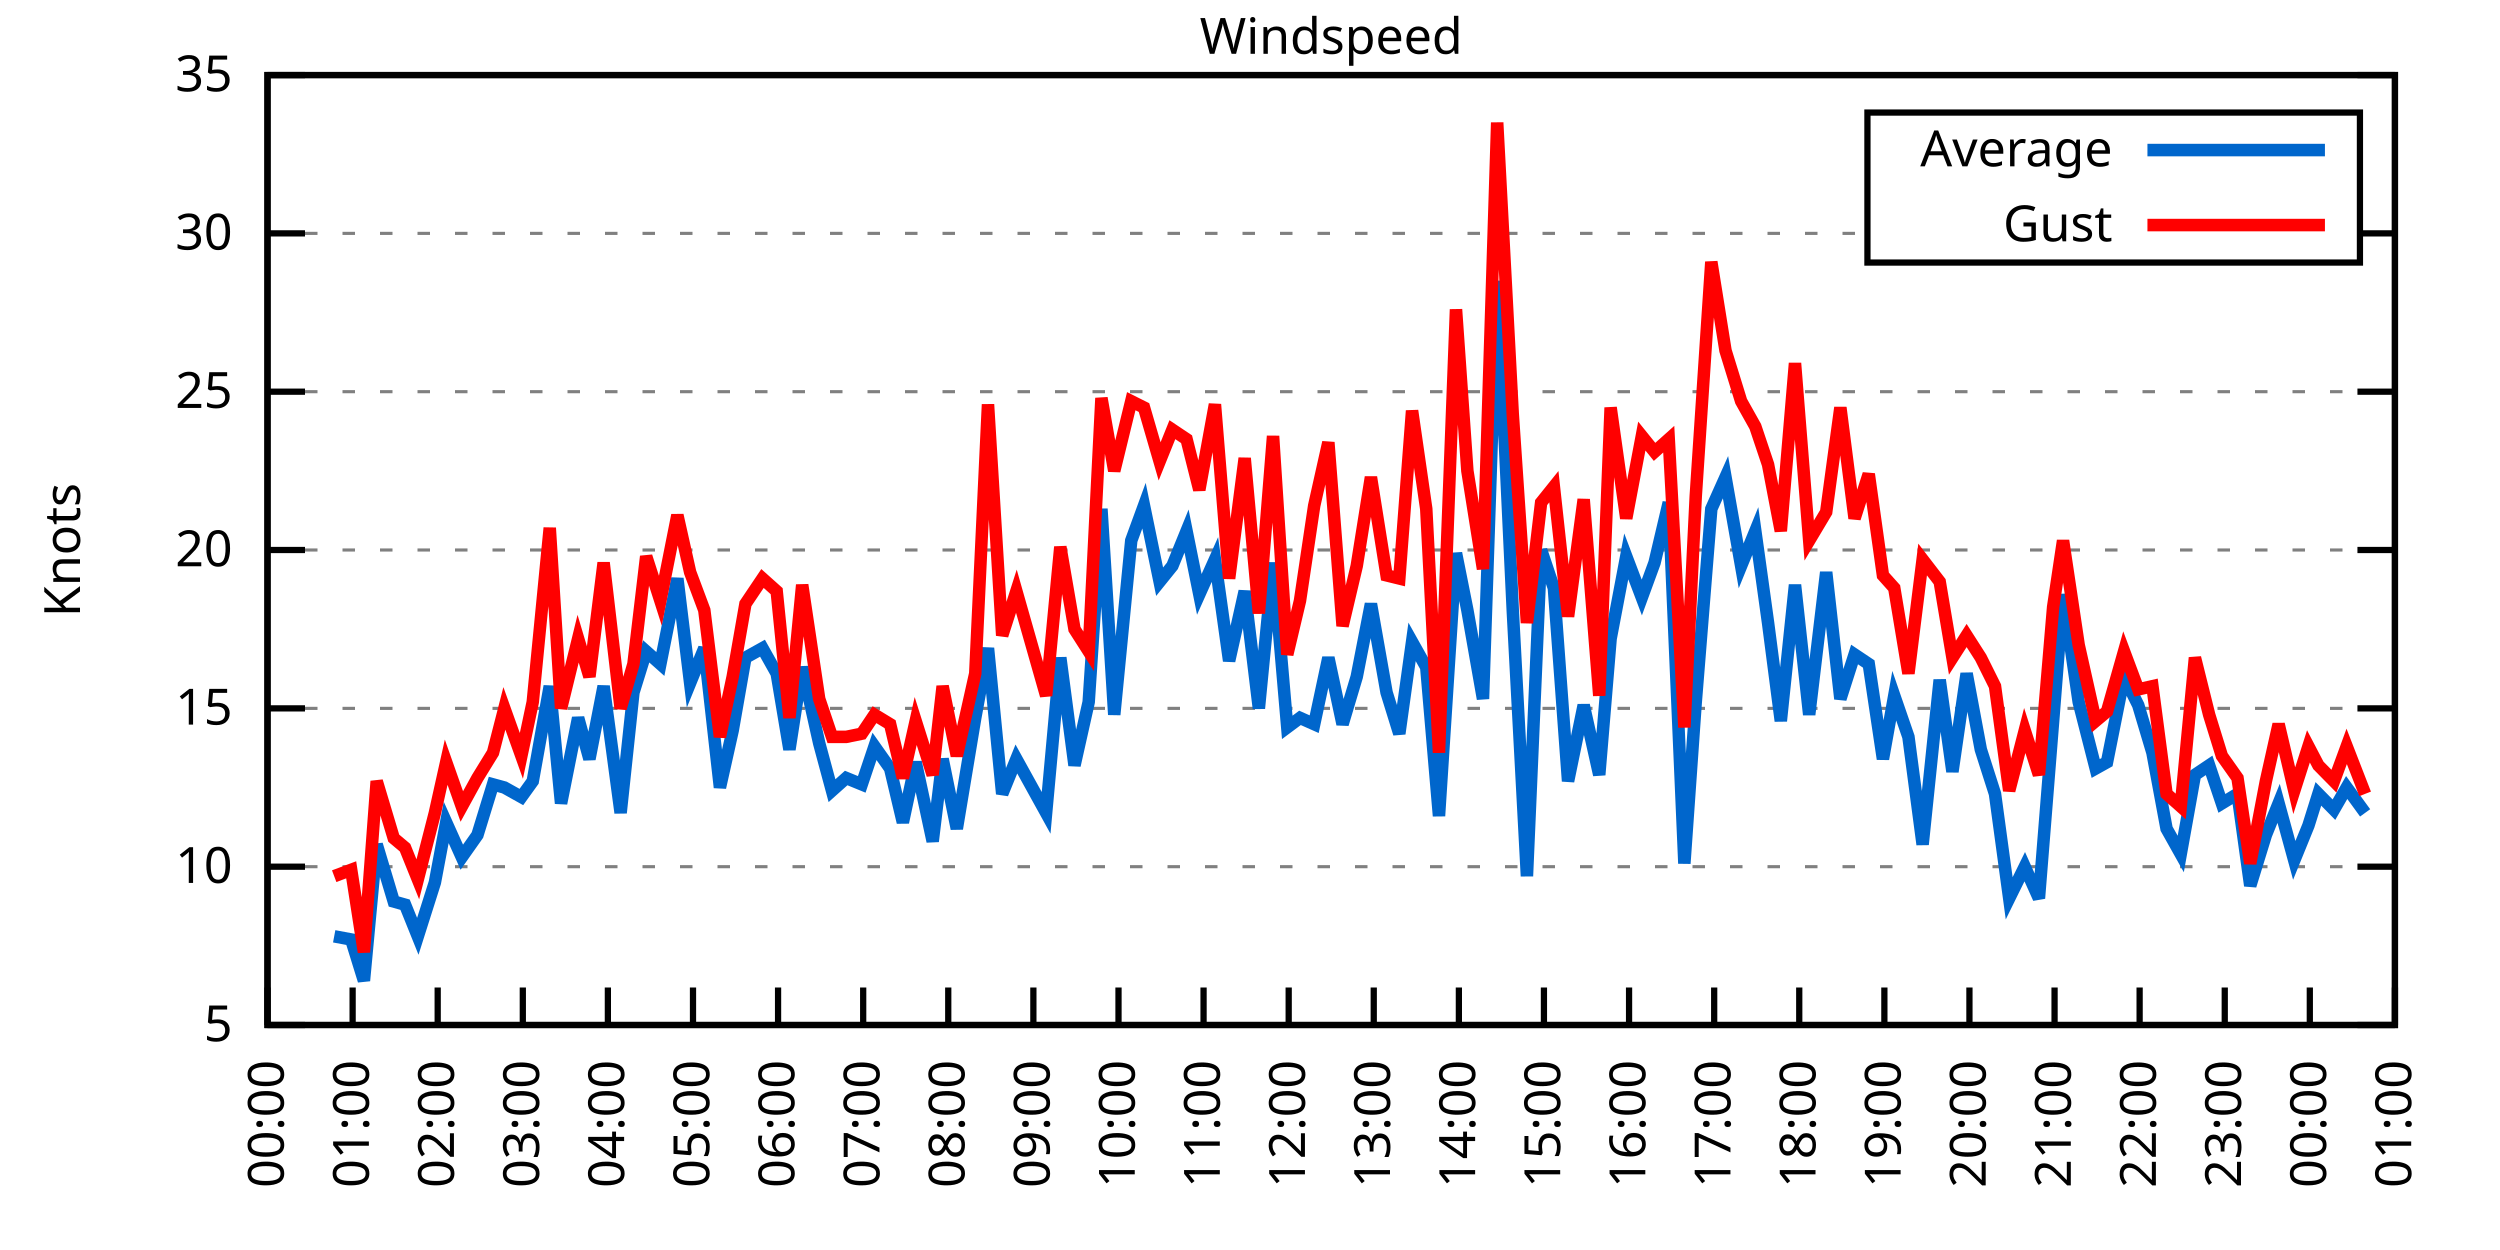
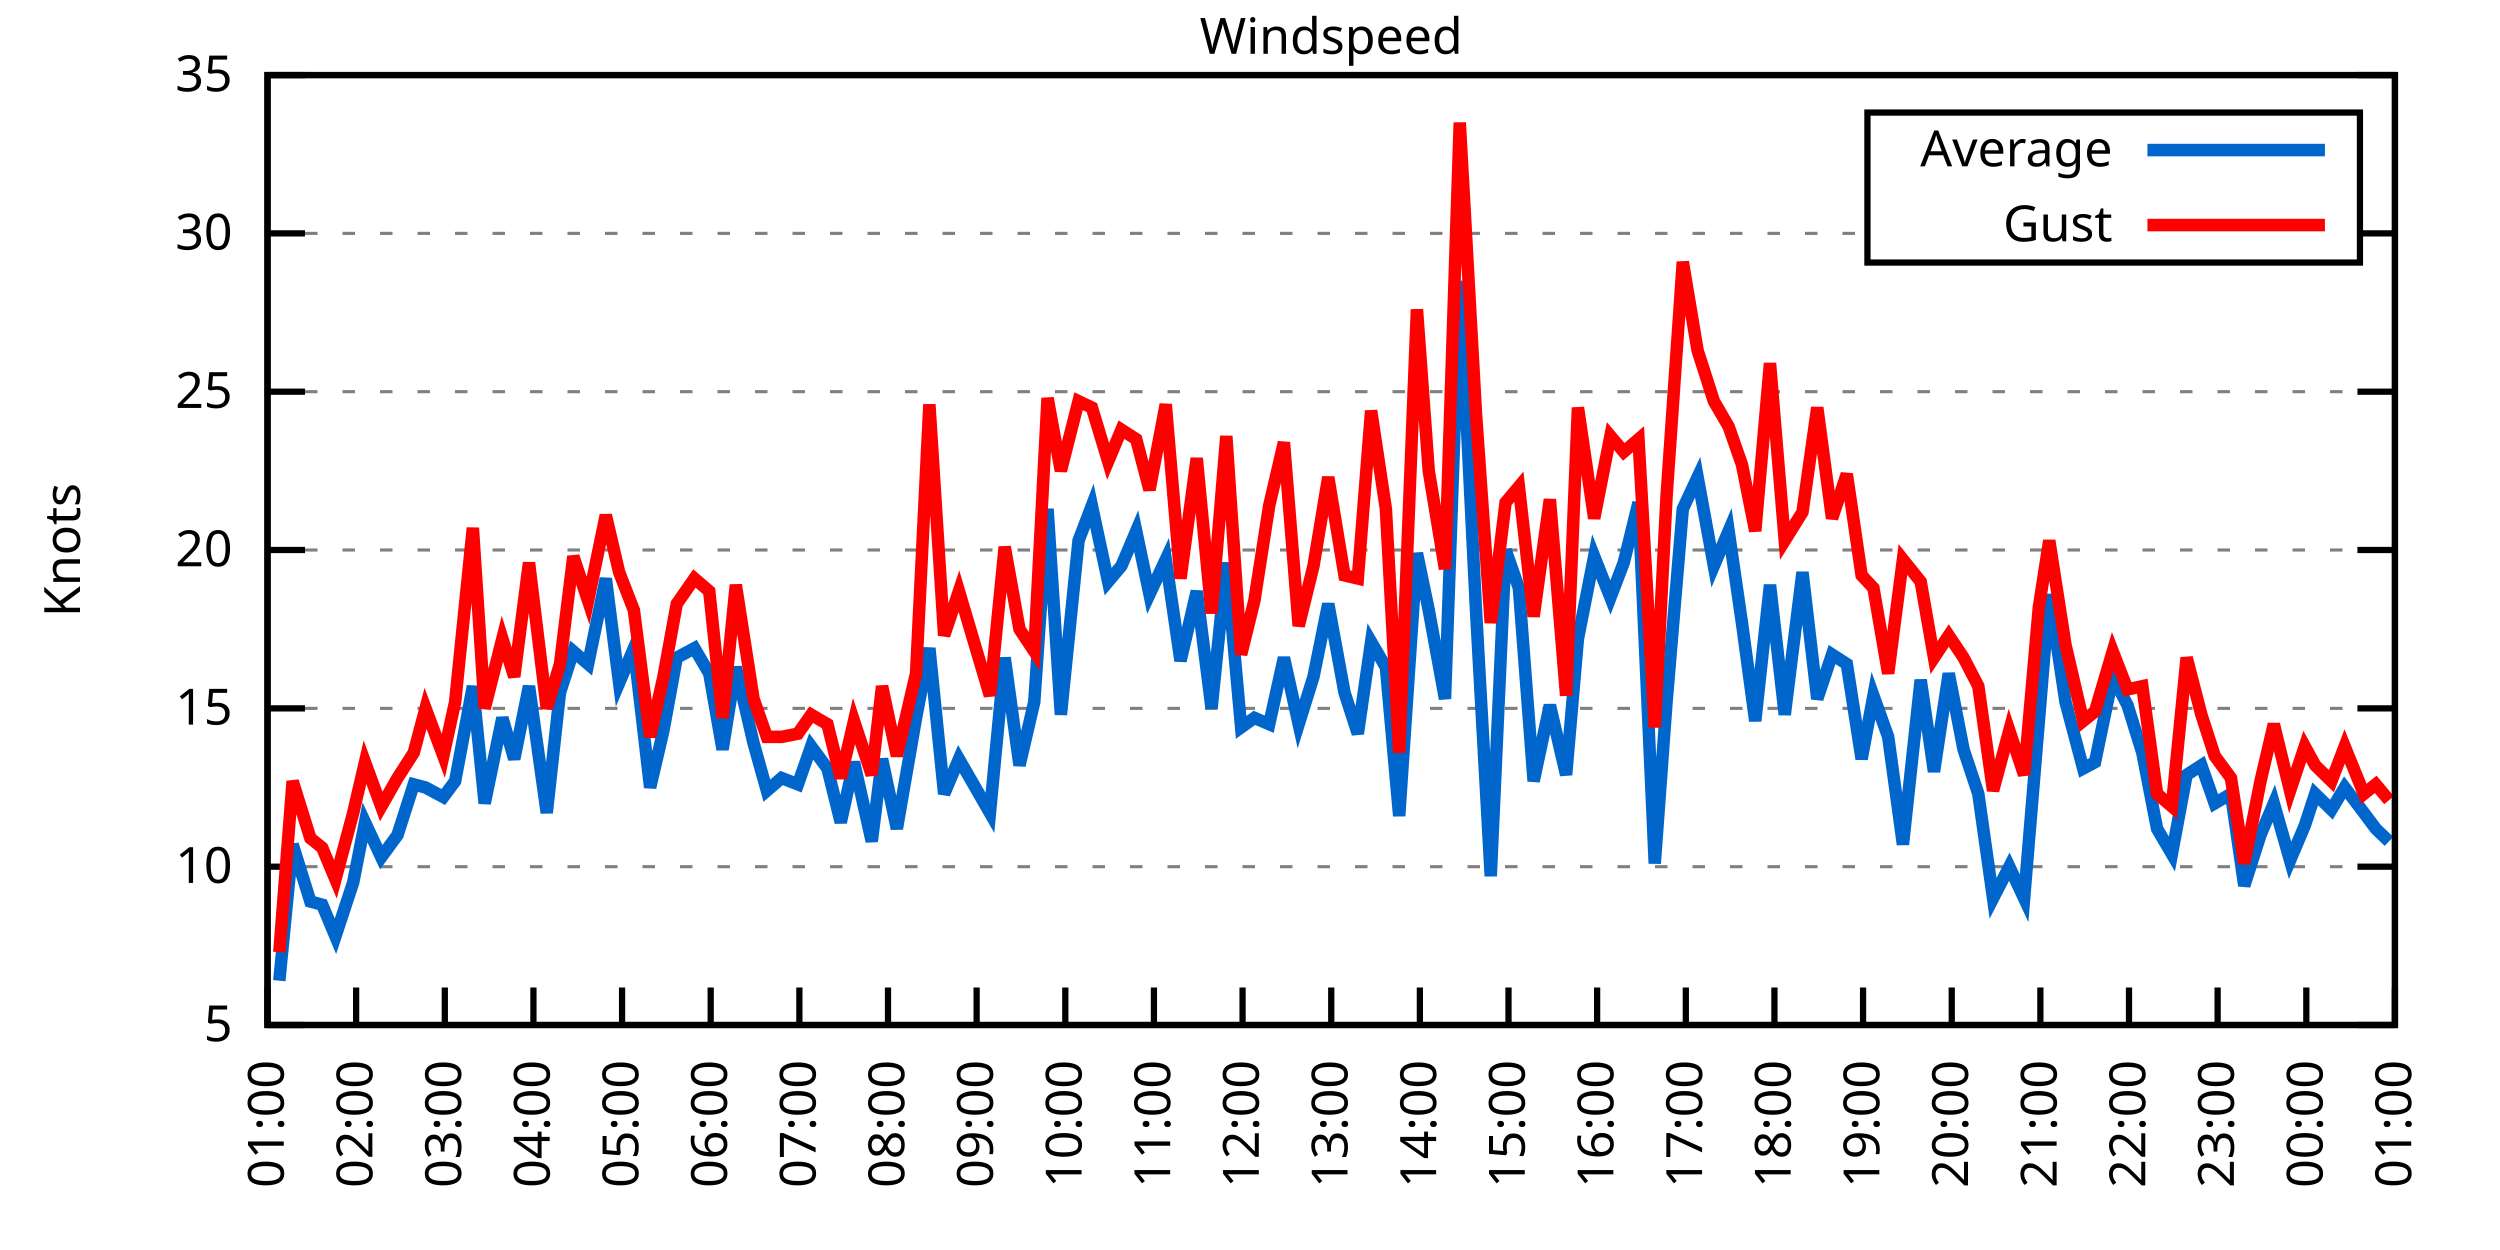
<svg xmlns="http://www.w3.org/2000/svg" xmlns:xlink="http://www.w3.org/1999/xlink" width="400" height="200" viewBox="0 0 400 200">
  <g id="gnuplot_canvas">
    <rect x="0" y="0" width="400" height="200" fill="none" />
    <defs>
      <circle id="gpDot" r="0.5" stroke-width="0.5" stroke="currentColor" />
      <path id="gpPt0" stroke-width="0.333" stroke="currentColor" d="M-1,0 h2 M0,-1 v2" />
      <path id="gpPt1" stroke-width="0.333" stroke="currentColor" d="M-1,-1 L1,1 M1,-1 L-1,1" />
      <path id="gpPt2" stroke-width="0.333" stroke="currentColor" d="M-1,0 L1,0 M0,-1 L0,1 M-1,-1 L1,1 M-1,1 L1,-1" />
      <rect id="gpPt3" stroke-width="0.333" stroke="currentColor" x="-1" y="-1" width="2" height="2" />
      <rect id="gpPt4" stroke-width="0.333" stroke="currentColor" fill="currentColor" x="-1" y="-1" width="2" height="2" />
      <circle id="gpPt5" stroke-width="0.333" stroke="currentColor" cx="0" cy="0" r="1" />
      <use xlink:href="#gpPt5" id="gpPt6" fill="currentColor" stroke="none" />
      <path id="gpPt7" stroke-width="0.333" stroke="currentColor" d="M0,-1.33 L-1.33,0.67 L1.33,0.67 z" />
      <use xlink:href="#gpPt7" id="gpPt8" fill="currentColor" stroke="none" />
      <use xlink:href="#gpPt7" id="gpPt9" stroke="currentColor" transform="rotate(180)" />
      <use xlink:href="#gpPt9" id="gpPt10" fill="currentColor" stroke="none" />
      <use xlink:href="#gpPt3" id="gpPt11" stroke="currentColor" transform="rotate(45)" />
      <use xlink:href="#gpPt11" id="gpPt12" fill="currentColor" stroke="none" />
      <path id="gpPt13" stroke-width="0.333" stroke="currentColor" d="M0,1.330 L1.265,0.411 L0.782,-1.067 L-0.782,-1.076 L-1.265,0.411 z" />
      <use xlink:href="#gpPt13" id="gpPt14" fill="currentColor" stroke="none" />
      <filter id="textbox" filterUnits="objectBoundingBox" x="0" y="0" height="1" width="1">
        <feFlood flood-color="white" flood-opacity="1" result="bgnd" />
        <feComposite in="SourceGraphic" in2="bgnd" operator="atop" />
      </filter>
      <filter id="greybox" filterUnits="objectBoundingBox" x="0" y="0" height="1" width="1">
        <feFlood flood-color="lightgrey" flood-opacity="1" result="grey" />
        <feComposite in="SourceGraphic" in2="grey" operator="atop" />
      </filter>
    </defs>
    <g fill="none" color="white" stroke="currentColor" stroke-width="1.00" stroke-linecap="butt" stroke-linejoin="miter">
</g>
    <g fill="none" color="black" stroke="currentColor" stroke-width="1.00" stroke-linecap="butt" stroke-linejoin="miter">
      <g stroke="none" shape-rendering="crispEdges">
        <polygon fill="rgb(255, 255, 255)" points="42.80,164.00 383.18,164.00 383.18,12.02 42.80,12.02 " />
      </g>
    </g>
    <g fill="none" color="black" stroke="currentColor" stroke-width="1.00" stroke-linecap="butt" stroke-linejoin="miter">
</g>
    <g fill="none" color="black" stroke="black" stroke-width="0.50" stroke-linecap="butt" stroke-linejoin="miter">
</g>
    <g fill="none" color="gray" stroke="currentColor" stroke-width="0.50" stroke-linecap="butt" stroke-linejoin="miter">
      <path stroke="gray" stroke-dasharray="2,4" class="gridline" d="M42.80,164.00 L383.19,164.00  " />
    </g>
    <g fill="none" color="gray" stroke="gray" stroke-width="1.00" stroke-linecap="butt" stroke-linejoin="miter">
</g>
    <g fill="none" color="black" stroke="currentColor" stroke-width="1.00" stroke-linecap="butt" stroke-linejoin="miter">
      <path stroke="black" d="M42.80,164.00 L48.80,164.00 M383.19,164.00 L377.19,164.00  " />
      <g transform="translate(37.20,166.60)" stroke="none" fill="black" font-family="Sans" font-size="8.00" text-anchor="end">
        <text>
          <tspan font-family="Sans"> 5</tspan>
        </text>
      </g>
    </g>
    <g fill="none" color="black" stroke="currentColor" stroke-width="1.00" stroke-linecap="butt" stroke-linejoin="miter">
</g>
    <g fill="none" color="black" stroke="black" stroke-width="0.50" stroke-linecap="butt" stroke-linejoin="miter">
</g>
    <g fill="none" color="gray" stroke="currentColor" stroke-width="0.50" stroke-linecap="butt" stroke-linejoin="miter">
      <path stroke="gray" stroke-dasharray="2,4" class="gridline" d="M42.80,138.67 L383.19,138.67  " />
    </g>
    <g fill="none" color="gray" stroke="gray" stroke-width="1.00" stroke-linecap="butt" stroke-linejoin="miter">
</g>
    <g fill="none" color="black" stroke="currentColor" stroke-width="1.00" stroke-linecap="butt" stroke-linejoin="miter">
      <path stroke="black" d="M42.80,138.67 L48.80,138.67 M383.19,138.67 L377.19,138.67  " />
      <g transform="translate(37.20,141.27)" stroke="none" fill="black" font-family="Sans" font-size="8.00" text-anchor="end">
        <text>
          <tspan font-family="Sans"> 10</tspan>
        </text>
      </g>
    </g>
    <g fill="none" color="black" stroke="currentColor" stroke-width="1.00" stroke-linecap="butt" stroke-linejoin="miter">
</g>
    <g fill="none" color="black" stroke="black" stroke-width="0.50" stroke-linecap="butt" stroke-linejoin="miter">
</g>
    <g fill="none" color="gray" stroke="currentColor" stroke-width="0.50" stroke-linecap="butt" stroke-linejoin="miter">
      <path stroke="gray" stroke-dasharray="2,4" class="gridline" d="M42.80,113.34 L383.19,113.34  " />
    </g>
    <g fill="none" color="gray" stroke="gray" stroke-width="1.00" stroke-linecap="butt" stroke-linejoin="miter">
</g>
    <g fill="none" color="black" stroke="currentColor" stroke-width="1.00" stroke-linecap="butt" stroke-linejoin="miter">
      <path stroke="black" d="M42.80,113.34 L48.80,113.34 M383.19,113.34 L377.19,113.34  " />
      <g transform="translate(37.20,115.94)" stroke="none" fill="black" font-family="Sans" font-size="8.00" text-anchor="end">
        <text>
          <tspan font-family="Sans"> 15</tspan>
        </text>
      </g>
    </g>
    <g fill="none" color="black" stroke="currentColor" stroke-width="1.00" stroke-linecap="butt" stroke-linejoin="miter">
</g>
    <g fill="none" color="black" stroke="black" stroke-width="0.50" stroke-linecap="butt" stroke-linejoin="miter">
</g>
    <g fill="none" color="gray" stroke="currentColor" stroke-width="0.50" stroke-linecap="butt" stroke-linejoin="miter">
      <path stroke="gray" stroke-dasharray="2,4" class="gridline" d="M42.80,88.00 L383.19,88.00  " />
    </g>
    <g fill="none" color="gray" stroke="gray" stroke-width="1.00" stroke-linecap="butt" stroke-linejoin="miter">
</g>
    <g fill="none" color="black" stroke="currentColor" stroke-width="1.00" stroke-linecap="butt" stroke-linejoin="miter">
      <path stroke="black" d="M42.80,88.00 L48.80,88.00 M383.19,88.00 L377.19,88.00  " />
      <g transform="translate(37.20,90.60)" stroke="none" fill="black" font-family="Sans" font-size="8.00" text-anchor="end">
        <text>
          <tspan font-family="Sans"> 20</tspan>
        </text>
      </g>
    </g>
    <g fill="none" color="black" stroke="currentColor" stroke-width="1.00" stroke-linecap="butt" stroke-linejoin="miter">
</g>
    <g fill="none" color="black" stroke="black" stroke-width="0.50" stroke-linecap="butt" stroke-linejoin="miter">
</g>
    <g fill="none" color="gray" stroke="currentColor" stroke-width="0.50" stroke-linecap="butt" stroke-linejoin="miter">
      <path stroke="gray" stroke-dasharray="2,4" class="gridline" d="M42.80,62.67 L383.19,62.67  " />
    </g>
    <g fill="none" color="gray" stroke="gray" stroke-width="1.00" stroke-linecap="butt" stroke-linejoin="miter">
</g>
    <g fill="none" color="black" stroke="currentColor" stroke-width="1.00" stroke-linecap="butt" stroke-linejoin="miter">
      <path stroke="black" d="M42.80,62.67 L48.80,62.67 M383.19,62.67 L377.19,62.67  " />
      <g transform="translate(37.20,65.27)" stroke="none" fill="black" font-family="Sans" font-size="8.00" text-anchor="end">
        <text>
          <tspan font-family="Sans"> 25</tspan>
        </text>
      </g>
    </g>
    <g fill="none" color="black" stroke="currentColor" stroke-width="1.00" stroke-linecap="butt" stroke-linejoin="miter">
</g>
    <g fill="none" color="black" stroke="black" stroke-width="0.50" stroke-linecap="butt" stroke-linejoin="miter">
</g>
    <g fill="none" color="gray" stroke="currentColor" stroke-width="0.50" stroke-linecap="butt" stroke-linejoin="miter">
      <path stroke="gray" stroke-dasharray="2,4" class="gridline" d="M42.80,37.34 L298.79,37.34 M377.59,37.34 L383.19,37.34  " />
    </g>
    <g fill="none" color="gray" stroke="gray" stroke-width="1.00" stroke-linecap="butt" stroke-linejoin="miter">
</g>
    <g fill="none" color="black" stroke="currentColor" stroke-width="1.00" stroke-linecap="butt" stroke-linejoin="miter">
      <path stroke="black" d="M42.80,37.34 L48.80,37.34 M383.19,37.34 L377.19,37.34  " />
      <g transform="translate(37.20,39.94)" stroke="none" fill="black" font-family="Sans" font-size="8.00" text-anchor="end">
        <text>
          <tspan font-family="Sans"> 30</tspan>
        </text>
      </g>
    </g>
    <g fill="none" color="black" stroke="currentColor" stroke-width="1.00" stroke-linecap="butt" stroke-linejoin="miter">
</g>
    <g fill="none" color="black" stroke="black" stroke-width="0.50" stroke-linecap="butt" stroke-linejoin="miter">
</g>
    <g fill="none" color="gray" stroke="currentColor" stroke-width="0.50" stroke-linecap="butt" stroke-linejoin="miter">
      <path stroke="gray" stroke-dasharray="2,4" class="gridline" d="M42.80,12.01 L383.19,12.01  " />
    </g>
    <g fill="none" color="gray" stroke="gray" stroke-width="1.00" stroke-linecap="butt" stroke-linejoin="miter">
</g>
    <g fill="none" color="black" stroke="currentColor" stroke-width="1.00" stroke-linecap="butt" stroke-linejoin="miter">
      <path stroke="black" d="M42.80,12.01 L48.80,12.01 M383.19,12.01 L377.19,12.01  " />
      <g transform="translate(37.20,14.61)" stroke="none" fill="black" font-family="Sans" font-size="8.00" text-anchor="end">
        <text>
          <tspan font-family="Sans"> 35</tspan>
        </text>
      </g>
    </g>
    <g fill="none" color="black" stroke="currentColor" stroke-width="1.00" stroke-linecap="butt" stroke-linejoin="miter">
      <path stroke="black" d="M42.80,164.00 L42.80,158.00  " />
      <g transform="translate(45.40,169.60) rotate(270.00)" stroke="none" fill="black" font-family="Sans" font-size="8.00" text-anchor="end">
        <text>
-           <tspan font-family="Sans">00:00</tspan>
-         </text>
-       </g>
-     </g>
-     <g fill="none" color="black" stroke="currentColor" stroke-width="1.00" stroke-linecap="butt" stroke-linejoin="miter">
-       <path stroke="black" d="M56.42,164.00 L56.42,158.00  " />
-       <g transform="translate(59.02,169.60) rotate(270.00)" stroke="none" fill="black" font-family="Sans" font-size="8.00" text-anchor="end">
-         <text>
          <tspan font-family="Sans">01:00</tspan>
        </text>
      </g>
    </g>
    <g fill="none" color="black" stroke="currentColor" stroke-width="1.00" stroke-linecap="butt" stroke-linejoin="miter">
-       <path stroke="black" d="M70.03,164.00 L70.03,158.00  " />
-       <g transform="translate(72.63,169.60) rotate(270.00)" stroke="none" fill="black" font-family="Sans" font-size="8.00" text-anchor="end">
+       <path stroke="black" d="M56.98,164.00 L56.98,158.00  " />
+       <g transform="translate(59.58,169.60) rotate(270.00)" stroke="none" fill="black" font-family="Sans" font-size="8.00" text-anchor="end">
        <text>
          <tspan font-family="Sans">02:00</tspan>
        </text>
      </g>
    </g>
    <g fill="none" color="black" stroke="currentColor" stroke-width="1.00" stroke-linecap="butt" stroke-linejoin="miter">
-       <path stroke="black" d="M83.65,164.00 L83.65,158.00  " />
-       <g transform="translate(86.25,169.60) rotate(270.00)" stroke="none" fill="black" font-family="Sans" font-size="8.00" text-anchor="end">
+       <path stroke="black" d="M71.17,164.00 L71.17,158.00  " />
+       <g transform="translate(73.77,169.60) rotate(270.00)" stroke="none" fill="black" font-family="Sans" font-size="8.00" text-anchor="end">
        <text>
          <tspan font-family="Sans">03:00</tspan>
        </text>
      </g>
    </g>
    <g fill="none" color="black" stroke="currentColor" stroke-width="1.00" stroke-linecap="butt" stroke-linejoin="miter">
-       <path stroke="black" d="M97.26,164.00 L97.26,158.00  " />
-       <g transform="translate(99.86,169.60) rotate(270.00)" stroke="none" fill="black" font-family="Sans" font-size="8.00" text-anchor="end">
+       <path stroke="black" d="M85.35,164.00 L85.35,158.00  " />
+       <g transform="translate(87.95,169.60) rotate(270.00)" stroke="none" fill="black" font-family="Sans" font-size="8.00" text-anchor="end">
        <text>
          <tspan font-family="Sans">04:00</tspan>
        </text>
      </g>
    </g>
    <g fill="none" color="black" stroke="currentColor" stroke-width="1.00" stroke-linecap="butt" stroke-linejoin="miter">
-       <path stroke="black" d="M110.88,164.00 L110.88,158.00  " />
-       <g transform="translate(113.48,169.60) rotate(270.00)" stroke="none" fill="black" font-family="Sans" font-size="8.00" text-anchor="end">
+       <path stroke="black" d="M99.53,164.00 L99.53,158.00  " />
+       <g transform="translate(102.13,169.60) rotate(270.00)" stroke="none" fill="black" font-family="Sans" font-size="8.00" text-anchor="end">
        <text>
          <tspan font-family="Sans">05:00</tspan>
        </text>
      </g>
    </g>
    <g fill="none" color="black" stroke="currentColor" stroke-width="1.00" stroke-linecap="butt" stroke-linejoin="miter">
-       <path stroke="black" d="M124.49,164.00 L124.49,158.00  " />
-       <g transform="translate(127.09,169.60) rotate(270.00)" stroke="none" fill="black" font-family="Sans" font-size="8.00" text-anchor="end">
+       <path stroke="black" d="M113.71,164.00 L113.71,158.00  " />
+       <g transform="translate(116.31,169.60) rotate(270.00)" stroke="none" fill="black" font-family="Sans" font-size="8.00" text-anchor="end">
        <text>
          <tspan font-family="Sans">06:00</tspan>
        </text>
      </g>
    </g>
    <g fill="none" color="black" stroke="currentColor" stroke-width="1.00" stroke-linecap="butt" stroke-linejoin="miter">
-       <path stroke="black" d="M138.11,164.00 L138.11,158.00  " />
-       <g transform="translate(140.71,169.60) rotate(270.00)" stroke="none" fill="black" font-family="Sans" font-size="8.00" text-anchor="end">
+       <path stroke="black" d="M127.90,164.00 L127.90,158.00  " />
+       <g transform="translate(130.50,169.60) rotate(270.00)" stroke="none" fill="black" font-family="Sans" font-size="8.00" text-anchor="end">
        <text>
          <tspan font-family="Sans">07:00</tspan>
        </text>
      </g>
    </g>
    <g fill="none" color="black" stroke="currentColor" stroke-width="1.00" stroke-linecap="butt" stroke-linejoin="miter">
-       <path stroke="black" d="M151.72,164.00 L151.72,158.00  " />
-       <g transform="translate(154.32,169.60) rotate(270.00)" stroke="none" fill="black" font-family="Sans" font-size="8.00" text-anchor="end">
+       <path stroke="black" d="M142.08,164.00 L142.08,158.00  " />
+       <g transform="translate(144.68,169.60) rotate(270.00)" stroke="none" fill="black" font-family="Sans" font-size="8.00" text-anchor="end">
        <text>
          <tspan font-family="Sans">08:00</tspan>
        </text>
      </g>
    </g>
    <g fill="none" color="black" stroke="currentColor" stroke-width="1.00" stroke-linecap="butt" stroke-linejoin="miter">
-       <path stroke="black" d="M165.34,164.00 L165.34,158.00  " />
-       <g transform="translate(167.94,169.60) rotate(270.00)" stroke="none" fill="black" font-family="Sans" font-size="8.00" text-anchor="end">
+       <path stroke="black" d="M156.26,164.00 L156.26,158.00  " />
+       <g transform="translate(158.86,169.60) rotate(270.00)" stroke="none" fill="black" font-family="Sans" font-size="8.00" text-anchor="end">
        <text>
          <tspan font-family="Sans">09:00</tspan>
        </text>
      </g>
    </g>
    <g fill="none" color="black" stroke="currentColor" stroke-width="1.00" stroke-linecap="butt" stroke-linejoin="miter">
-       <path stroke="black" d="M178.96,164.00 L178.96,158.00  " />
-       <g transform="translate(181.56,169.60) rotate(270.00)" stroke="none" fill="black" font-family="Sans" font-size="8.00" text-anchor="end">
+       <path stroke="black" d="M170.45,164.00 L170.45,158.00  " />
+       <g transform="translate(173.05,169.60) rotate(270.00)" stroke="none" fill="black" font-family="Sans" font-size="8.00" text-anchor="end">
        <text>
          <tspan font-family="Sans">10:00</tspan>
        </text>
      </g>
    </g>
    <g fill="none" color="black" stroke="currentColor" stroke-width="1.00" stroke-linecap="butt" stroke-linejoin="miter">
-       <path stroke="black" d="M192.57,164.00 L192.57,158.00  " />
-       <g transform="translate(195.17,169.60) rotate(270.00)" stroke="none" fill="black" font-family="Sans" font-size="8.00" text-anchor="end">
+       <path stroke="black" d="M184.63,164.00 L184.63,158.00  " />
+       <g transform="translate(187.23,169.60) rotate(270.00)" stroke="none" fill="black" font-family="Sans" font-size="8.00" text-anchor="end">
        <text>
          <tspan font-family="Sans">11:00</tspan>
        </text>
      </g>
    </g>
    <g fill="none" color="black" stroke="currentColor" stroke-width="1.00" stroke-linecap="butt" stroke-linejoin="miter">
-       <path stroke="black" d="M206.19,164.00 L206.19,158.00  " />
-       <g transform="translate(208.79,169.60) rotate(270.00)" stroke="none" fill="black" font-family="Sans" font-size="8.00" text-anchor="end">
+       <path stroke="black" d="M198.81,164.00 L198.81,158.00  " />
+       <g transform="translate(201.41,169.60) rotate(270.00)" stroke="none" fill="black" font-family="Sans" font-size="8.00" text-anchor="end">
        <text>
          <tspan font-family="Sans">12:00</tspan>
        </text>
      </g>
    </g>
    <g fill="none" color="black" stroke="currentColor" stroke-width="1.00" stroke-linecap="butt" stroke-linejoin="miter">
-       <path stroke="black" d="M219.80,164.00 L219.80,158.00  " />
-       <g transform="translate(222.40,169.60) rotate(270.00)" stroke="none" fill="black" font-family="Sans" font-size="8.00" text-anchor="end">
+       <path stroke="black" d="M213.00,164.00 L213.00,158.00  " />
+       <g transform="translate(215.60,169.60) rotate(270.00)" stroke="none" fill="black" font-family="Sans" font-size="8.00" text-anchor="end">
        <text>
          <tspan font-family="Sans">13:00</tspan>
        </text>
      </g>
    </g>
    <g fill="none" color="black" stroke="currentColor" stroke-width="1.00" stroke-linecap="butt" stroke-linejoin="miter">
-       <path stroke="black" d="M233.42,164.00 L233.42,158.00  " />
-       <g transform="translate(236.02,169.60) rotate(270.00)" stroke="none" fill="black" font-family="Sans" font-size="8.00" text-anchor="end">
+       <path stroke="black" d="M227.18,164.00 L227.18,158.00  " />
+       <g transform="translate(229.78,169.60) rotate(270.00)" stroke="none" fill="black" font-family="Sans" font-size="8.00" text-anchor="end">
        <text>
          <tspan font-family="Sans">14:00</tspan>
        </text>
      </g>
    </g>
    <g fill="none" color="black" stroke="currentColor" stroke-width="1.00" stroke-linecap="butt" stroke-linejoin="miter">
-       <path stroke="black" d="M247.03,164.00 L247.03,158.00  " />
-       <g transform="translate(249.63,169.60) rotate(270.00)" stroke="none" fill="black" font-family="Sans" font-size="8.00" text-anchor="end">
+       <path stroke="black" d="M241.36,164.00 L241.36,158.00  " />
+       <g transform="translate(243.96,169.60) rotate(270.00)" stroke="none" fill="black" font-family="Sans" font-size="8.00" text-anchor="end">
        <text>
          <tspan font-family="Sans">15:00</tspan>
        </text>
      </g>
    </g>
    <g fill="none" color="black" stroke="currentColor" stroke-width="1.00" stroke-linecap="butt" stroke-linejoin="miter">
-       <path stroke="black" d="M260.65,164.00 L260.65,158.00  " />
-       <g transform="translate(263.25,169.60) rotate(270.00)" stroke="none" fill="black" font-family="Sans" font-size="8.00" text-anchor="end">
+       <path stroke="black" d="M255.54,164.00 L255.54,158.00  " />
+       <g transform="translate(258.14,169.60) rotate(270.00)" stroke="none" fill="black" font-family="Sans" font-size="8.00" text-anchor="end">
        <text>
          <tspan font-family="Sans">16:00</tspan>
        </text>
      </g>
    </g>
    <g fill="none" color="black" stroke="currentColor" stroke-width="1.00" stroke-linecap="butt" stroke-linejoin="miter">
-       <path stroke="black" d="M274.27,164.00 L274.27,158.00  " />
-       <g transform="translate(276.87,169.60) rotate(270.00)" stroke="none" fill="black" font-family="Sans" font-size="8.00" text-anchor="end">
+       <path stroke="black" d="M269.73,164.00 L269.73,158.00  " />
+       <g transform="translate(272.33,169.60) rotate(270.00)" stroke="none" fill="black" font-family="Sans" font-size="8.00" text-anchor="end">
        <text>
          <tspan font-family="Sans">17:00</tspan>
        </text>
      </g>
    </g>
    <g fill="none" color="black" stroke="currentColor" stroke-width="1.00" stroke-linecap="butt" stroke-linejoin="miter">
-       <path stroke="black" d="M287.88,164.00 L287.88,158.00  " />
-       <g transform="translate(290.48,169.60) rotate(270.00)" stroke="none" fill="black" font-family="Sans" font-size="8.00" text-anchor="end">
+       <path stroke="black" d="M283.91,164.00 L283.91,158.00  " />
+       <g transform="translate(286.51,169.60) rotate(270.00)" stroke="none" fill="black" font-family="Sans" font-size="8.00" text-anchor="end">
        <text>
          <tspan font-family="Sans">18:00</tspan>
        </text>
      </g>
    </g>
    <g fill="none" color="black" stroke="currentColor" stroke-width="1.00" stroke-linecap="butt" stroke-linejoin="miter">
-       <path stroke="black" d="M301.50,164.00 L301.50,158.00  " />
-       <g transform="translate(304.10,169.60) rotate(270.00)" stroke="none" fill="black" font-family="Sans" font-size="8.00" text-anchor="end">
+       <path stroke="black" d="M298.09,164.00 L298.09,158.00  " />
+       <g transform="translate(300.69,169.60) rotate(270.00)" stroke="none" fill="black" font-family="Sans" font-size="8.00" text-anchor="end">
        <text>
          <tspan font-family="Sans">19:00</tspan>
        </text>
      </g>
    </g>
    <g fill="none" color="black" stroke="currentColor" stroke-width="1.00" stroke-linecap="butt" stroke-linejoin="miter">
-       <path stroke="black" d="M315.11,164.00 L315.11,158.00  " />
-       <g transform="translate(317.71,169.60) rotate(270.00)" stroke="none" fill="black" font-family="Sans" font-size="8.00" text-anchor="end">
+       <path stroke="black" d="M312.28,164.00 L312.28,158.00  " />
+       <g transform="translate(314.88,169.60) rotate(270.00)" stroke="none" fill="black" font-family="Sans" font-size="8.00" text-anchor="end">
        <text>
          <tspan font-family="Sans">20:00</tspan>
        </text>
      </g>
    </g>
    <g fill="none" color="black" stroke="currentColor" stroke-width="1.00" stroke-linecap="butt" stroke-linejoin="miter">
-       <path stroke="black" d="M328.73,164.00 L328.73,158.00  " />
-       <g transform="translate(331.33,169.60) rotate(270.00)" stroke="none" fill="black" font-family="Sans" font-size="8.00" text-anchor="end">
+       <path stroke="black" d="M326.46,164.00 L326.46,158.00  " />
+       <g transform="translate(329.06,169.60) rotate(270.00)" stroke="none" fill="black" font-family="Sans" font-size="8.00" text-anchor="end">
        <text>
          <tspan font-family="Sans">21:00</tspan>
        </text>
      </g>
    </g>
    <g fill="none" color="black" stroke="currentColor" stroke-width="1.00" stroke-linecap="butt" stroke-linejoin="miter">
-       <path stroke="black" d="M342.34,164.00 L342.34,158.00  " />
-       <g transform="translate(344.94,169.60) rotate(270.00)" stroke="none" fill="black" font-family="Sans" font-size="8.00" text-anchor="end">
+       <path stroke="black" d="M340.64,164.00 L340.64,158.00  " />
+       <g transform="translate(343.24,169.60) rotate(270.00)" stroke="none" fill="black" font-family="Sans" font-size="8.00" text-anchor="end">
        <text>
          <tspan font-family="Sans">22:00</tspan>
        </text>
      </g>
    </g>
    <g fill="none" color="black" stroke="currentColor" stroke-width="1.00" stroke-linecap="butt" stroke-linejoin="miter">
-       <path stroke="black" d="M355.96,164.00 L355.96,158.00  " />
-       <g transform="translate(358.56,169.60) rotate(270.00)" stroke="none" fill="black" font-family="Sans" font-size="8.00" text-anchor="end">
+       <path stroke="black" d="M354.82,164.00 L354.82,158.00  " />
+       <g transform="translate(357.42,169.60) rotate(270.00)" stroke="none" fill="black" font-family="Sans" font-size="8.00" text-anchor="end">
        <text>
          <tspan font-family="Sans">23:00</tspan>
        </text>
      </g>
    </g>
    <g fill="none" color="black" stroke="currentColor" stroke-width="1.00" stroke-linecap="butt" stroke-linejoin="miter">
-       <path stroke="black" d="M369.57,164.00 L369.57,158.00  " />
-       <g transform="translate(372.17,169.60) rotate(270.00)" stroke="none" fill="black" font-family="Sans" font-size="8.00" text-anchor="end">
+       <path stroke="black" d="M369.01,164.00 L369.01,158.00  " />
+       <g transform="translate(371.61,169.60) rotate(270.00)" stroke="none" fill="black" font-family="Sans" font-size="8.00" text-anchor="end">
        <text>
          <tspan font-family="Sans">00:00</tspan>
        </text>
      </g>
    </g>
    <g fill="none" color="black" stroke="currentColor" stroke-width="1.00" stroke-linecap="butt" stroke-linejoin="miter">
      <path stroke="black" d="M383.19,164.00 L383.19,158.00  " />
      <g transform="translate(385.79,169.60) rotate(270.00)" stroke="none" fill="black" font-family="Sans" font-size="8.00" text-anchor="end">
        <text>
          <tspan font-family="Sans">01:00</tspan>
        </text>
      </g>
    </g>
    <g fill="none" color="black" stroke="currentColor" stroke-width="1.00" stroke-linecap="butt" stroke-linejoin="miter">
</g>
    <g fill="none" color="black" stroke="currentColor" stroke-width="1.00" stroke-linecap="butt" stroke-linejoin="miter">
      <path stroke="black" d="M42.80,12.01 L42.80,164.00 L383.19,164.00 L383.19,12.01 L42.80,12.01 Z  " />
    </g>
    <g fill="none" color="black" stroke="currentColor" stroke-width="1.00" stroke-linecap="butt" stroke-linejoin="miter">
</g>
    <g fill="none" color="black" stroke="currentColor" stroke-width="1.00" stroke-linecap="butt" stroke-linejoin="miter">
      <path stroke="black" d="M298.79,42.01 L298.79,18.01 L377.59,18.01 L377.59,42.01 L298.79,42.01 Z  " />
    </g>
    <g id="Windspeed_plot_1">
      <g fill="none" color="white" stroke="black" stroke-width="2.00" stroke-linecap="butt" stroke-linejoin="miter">
</g>
      <g fill="none" color="black" stroke="currentColor" stroke-width="2.00" stroke-linecap="butt" stroke-linejoin="miter">
        <g transform="translate(337.99,26.61)" stroke="none" fill="black" font-family="Sans" font-size="8.00" text-anchor="end">
          <text>
            <tspan font-family="Sans">Average</tspan>
          </text>
        </g>
      </g>
      <g fill="none" color="black" stroke="currentColor" stroke-width="2.00" stroke-linecap="butt" stroke-linejoin="miter">
-         <path stroke="rgb(  0, 102, 204)" d="M343.59,24.01 L371.99,24.01 M53.47,149.81 L56.19,150.32 L58.23,156.91 L60.27,135.12 L63.00,144.24 L64.81,144.75   L66.85,149.81 L69.58,141.20 L71.39,131.58 L73.89,137.15 L76.39,133.60 L78.88,125.50 L80.70,126.00 L83.42,127.52   L85.24,124.99 L87.96,109.79 L89.77,128.54 L92.50,114.86 L94.31,121.44 L96.58,109.79 L99.30,130.06 L101.35,110.80   L103.39,104.22 L105.66,106.24 L108.38,92.56 L110.42,109.28 L112.69,103.71 L115.19,126.00 L117.23,116.88 L119.27,105.23   L122.00,103.71 L124.27,107.76 L126.31,119.92 L128.35,106.75 L131.07,118.91 L133.12,126.51 L135.39,124.48 L137.88,125.50   L139.92,119.42 L142.42,122.96 L144.46,131.58 L146.51,121.95 L149.23,134.62 L150.82,121.44 L153.09,132.59 L156.04,114.86   L158.08,103.71 L160.35,127.02 L162.62,121.44 L167.38,130.06 L169.65,105.23 L171.92,122.46 L174.19,112.32 L176.23,81.42   L178.28,114.35 L181.00,86.49 L183.04,80.91 L185.54,93.07 L187.58,90.54 L189.85,84.97 L191.89,95.10 L194.39,89.52   L196.66,105.74 L199.15,94.59 L201.42,113.34 L203.69,90.03 L205.96,116.38 L208.00,114.86 L210.27,115.87 L212.54,105.23   L214.81,115.87 L217.08,108.27 L219.35,96.62 L221.85,110.80 L223.89,117.39 L225.93,102.70 L228.20,106.75 L230.24,130.56   L232.96,88.51 L234.78,97.63 L237.28,111.82 L239.55,44.94 L242.04,97.63 L244.31,140.19 L246.58,88.00 L248.62,94.08   L250.89,124.99 L253.39,112.83 L255.88,123.98 L257.70,102.19 L260.20,89.02 L262.69,95.60 L264.73,90.03 L267.00,80.41   L269.50,138.16 L271.32,112.32 L273.81,81.42 L276.08,76.35 L278.58,90.54 L280.85,84.97 L282.89,99.66 L284.93,115.36   L287.20,93.58 L289.47,114.35 L292.19,91.55 L294.46,111.82 L296.73,104.72 L299.00,106.24 L301.27,121.44 L303.08,111.31   L305.35,117.90 L307.62,135.12 L310.35,108.78 L312.39,123.47 L314.66,107.76 L316.93,119.92 L319.20,127.02 L321.47,143.73   L323.96,138.67 L326.23,143.73 L328.50,115.36 L330.09,95.10 L332.59,112.32 L335.31,122.96 L337.12,121.95 L339.85,108.27   L342.12,112.83 L344.39,120.43 L346.65,132.59 L348.92,136.64 L351.19,123.98 L353.46,122.46 L355.50,128.54 L358.00,127.02   L360.04,141.71 L362.54,133.60 L364.58,128.54 L367.08,137.66 L369.35,132.08 L370.94,127.02 L373.43,129.55 L375.47,126.00   L378.42,130.06  " />
+         <path stroke="rgb(  0, 102, 204)" d="M343.59,24.01 L371.99,24.01 M44.69,156.91 L46.82,135.12 L49.66,144.24 L51.55,144.75 L53.67,149.81 L56.51,141.20   L58.40,131.58 L61.00,137.15 L63.60,133.60 L66.20,125.50 L68.09,126.00 L70.93,127.52 L72.82,124.99 L75.66,109.79   L77.55,128.54 L80.38,114.86 L82.28,121.44 L84.64,109.79 L87.48,130.06 L89.60,110.80 L91.73,104.22 L94.09,106.24   L96.93,92.56 L99.06,109.28 L101.42,103.71 L104.02,126.00 L106.15,116.88 L108.28,105.23 L111.11,103.71 L113.48,107.76   L115.61,119.92 L117.73,106.75 L120.57,118.91 L122.70,126.51 L125.06,124.48 L127.66,125.50 L129.79,119.42 L132.39,122.96   L134.52,131.58 L136.64,121.95 L139.48,134.62 L141.13,121.44 L143.50,132.59 L146.57,114.86 L148.70,103.71 L151.06,127.02   L153.43,121.44 L158.39,130.06 L160.75,105.23 L163.12,122.46 L165.48,112.32 L167.61,81.42 L169.74,114.35 L172.57,86.49   L174.70,80.91 L177.30,93.07 L179.43,90.54 L181.79,84.97 L183.92,95.10 L186.52,89.52 L188.88,105.74 L191.48,94.59   L193.85,113.34 L196.21,90.03 L198.58,116.38 L200.70,114.86 L203.07,115.87 L205.43,105.23 L207.79,115.87 L210.16,108.27   L212.52,96.62 L215.12,110.80 L217.25,117.39 L219.38,102.70 L221.74,106.75 L223.87,130.56 L226.71,88.51 L228.60,97.63   L231.20,111.82 L233.56,44.94 L236.16,97.63 L238.52,140.19 L240.89,88.00 L243.02,94.08 L245.38,124.99 L247.98,112.83   L250.58,123.98 L252.47,102.19 L255.07,89.02 L257.67,95.60 L259.80,90.03 L262.16,80.41 L264.76,138.16 L266.65,112.32   L269.25,81.42 L271.62,76.35 L274.22,90.54 L276.58,84.97 L278.71,99.66 L280.84,115.36 L283.20,93.58 L285.56,114.35   L288.40,91.55 L290.76,111.82 L293.13,104.72 L295.49,106.24 L297.86,121.44 L299.75,111.31 L302.11,117.90 L304.47,135.12   L307.31,108.78 L309.44,123.47 L311.80,107.76 L314.17,119.92 L316.53,127.02 L318.89,143.73 L321.49,138.67 L323.86,143.73   L326.22,115.36 L327.88,95.10 L330.48,112.32 L333.31,122.96 L335.20,121.95 L338.04,108.27 L340.40,112.83 L342.77,120.43   L345.13,132.59 L347.50,136.64 L349.86,123.98 L352.22,122.46 L354.35,128.54 L356.95,127.02 L359.08,141.71 L361.68,133.60   L363.81,128.54 L366.41,137.66 L368.77,132.08 L370.43,127.02 L373.03,129.55 L375.15,126.00 L378.23,130.06 L380.12,132.59   L382.24,134.62  " />
      </g>
    </g>
    <g id="Windspeed_plot_2">
      <g fill="none" color="black" stroke="currentColor" stroke-width="2.00" stroke-linecap="butt" stroke-linejoin="miter">
        <g transform="translate(337.99,38.61)" stroke="none" fill="black" font-family="Sans" font-size="8.00" text-anchor="end">
          <text>
            <tspan font-family="Sans">Gust</tspan>
          </text>
        </g>
      </g>
      <g fill="none" color="black" stroke="currentColor" stroke-width="2.00" stroke-linecap="butt" stroke-linejoin="miter">
-         <path stroke="rgb(255,   0,   0)" d="M343.59,36.01 L371.99,36.01 M53.47,140.19 L56.19,139.17 L58.23,152.35 L60.27,124.99 L63.00,134.11 L64.81,135.63   L66.85,140.69 L69.58,130.06 L71.39,121.95 L73.89,129.04 L76.39,124.48 L78.88,120.43 L80.70,113.34 L83.42,120.94   L85.24,112.32 L87.96,84.46 L89.77,113.34 L92.50,102.19 L94.31,108.27 L96.58,90.03 L99.30,113.34 L101.35,106.24   L103.39,89.02 L105.66,96.11 L108.38,82.43 L110.42,91.55 L112.69,97.63 L115.19,117.90 L117.23,108.27 L119.27,96.62   L122.00,92.56 L124.27,94.59 L126.31,114.86 L128.35,93.58 L131.07,111.82 L133.12,117.90 L135.39,117.90 L137.88,117.39   L139.92,114.35 L142.42,115.87 L144.46,124.48 L146.51,115.36 L149.23,123.98 L150.82,109.79 L153.09,120.94 L156.04,107.76   L158.08,64.70 L160.35,101.68 L162.62,94.59 L167.38,111.31 L169.65,87.50 L171.92,100.67 L174.19,104.22 L176.23,63.69   L178.28,75.34 L181.00,64.19 L183.04,65.21 L185.54,73.82 L187.58,68.75 L189.85,70.27 L191.89,78.38 L194.39,64.70   L196.66,92.56 L199.15,73.31 L201.42,98.14 L203.69,69.77 L205.96,104.72 L208.00,96.11 L210.27,80.91 L212.54,70.78   L214.81,100.16 L217.08,90.54 L219.35,76.35 L221.85,92.06 L223.89,92.56 L225.93,65.71 L228.20,81.42 L230.24,120.43   L232.96,49.50 L234.78,75.34 L237.28,91.04 L239.55,19.61 L242.04,66.22 L244.31,99.66 L246.58,80.41 L248.62,77.87   L250.89,98.64 L253.39,79.90 L255.88,111.31 L257.70,65.21 L260.20,82.94 L262.69,69.77 L264.73,72.30 L267.00,70.27   L269.50,116.38 L271.32,79.39 L273.81,41.90 L276.08,56.09 L278.58,64.19 L280.85,68.25 L282.89,74.33 L284.93,84.97   L287.20,58.11 L289.47,86.49 L292.19,81.93 L294.46,65.21 L296.73,82.94 L299.00,75.85 L301.27,92.06 L303.08,94.08   L305.35,107.76 L307.62,89.52 L310.35,93.07 L312.39,105.23 L314.66,101.68 L316.93,105.23 L319.20,109.79 L321.47,126.51   L323.96,116.88 L326.23,123.98 L328.50,97.12 L330.09,86.49 L332.59,103.20 L335.31,115.36 L337.12,113.84 L339.85,104.22   L342.12,110.30 L344.39,109.79 L346.65,127.02 L348.92,129.04 L351.19,105.23 L353.46,114.35 L355.50,120.94 L358.00,124.48   L360.04,138.16 L362.54,124.99 L364.58,115.87 L367.08,126.51 L369.35,119.42 L370.94,122.46 L373.43,124.99 L375.47,119.42   L378.42,127.02  " />
+         <path stroke="rgb(255,   0,   0)" d="M343.59,36.01 L371.99,36.01 M44.69,152.35 L46.82,124.99 L49.66,134.11 L51.55,135.63 L53.67,140.69 L56.51,130.06   L58.40,121.95 L61.00,129.04 L63.60,124.48 L66.20,120.43 L68.09,113.34 L70.93,120.94 L72.82,112.32 L75.66,84.46   L77.55,113.34 L80.38,102.19 L82.28,108.27 L84.64,90.03 L87.48,113.34 L89.60,106.24 L91.73,89.02 L94.09,96.11   L96.93,82.43 L99.06,91.55 L101.42,97.63 L104.02,117.90 L106.15,108.27 L108.28,96.62 L111.11,92.56 L113.48,94.59   L115.61,114.86 L117.73,93.58 L120.57,111.82 L122.70,117.90 L125.06,117.90 L127.66,117.39 L129.79,114.35 L132.39,115.87   L134.52,124.48 L136.64,115.36 L139.48,123.98 L141.13,109.79 L143.50,120.94 L146.57,107.76 L148.70,64.70 L151.06,101.68   L153.43,94.59 L158.39,111.31 L160.75,87.50 L163.12,100.67 L165.48,104.22 L167.61,63.69 L169.74,75.34 L172.57,64.19   L174.70,65.21 L177.30,73.82 L179.43,68.75 L181.79,70.27 L183.92,78.38 L186.52,64.70 L188.88,92.56 L191.48,73.31   L193.85,98.14 L196.21,69.77 L198.58,104.72 L200.70,96.11 L203.07,80.91 L205.43,70.78 L207.79,100.16 L210.16,90.54   L212.52,76.35 L215.12,92.06 L217.25,92.56 L219.38,65.71 L221.74,81.42 L223.87,120.43 L226.71,49.50 L228.60,75.34   L231.20,91.04 L233.56,19.61 L236.16,66.22 L238.52,99.66 L240.89,80.41 L243.02,77.87 L245.38,98.64 L247.98,79.90   L250.58,111.31 L252.47,65.21 L255.07,82.94 L257.67,69.77 L259.80,72.30 L262.16,70.27 L264.76,116.38 L266.65,79.39   L269.25,41.90 L271.62,56.09 L274.22,64.19 L276.58,68.25 L278.71,74.33 L280.84,84.97 L283.20,58.11 L285.56,86.49   L288.40,81.93 L290.76,65.21 L293.13,82.94 L295.49,75.85 L297.86,92.06 L299.75,94.08 L302.11,107.76 L304.47,89.52   L307.31,93.07 L309.44,105.23 L311.80,101.68 L314.17,105.23 L316.53,109.79 L318.89,126.51 L321.49,116.88 L323.86,123.98   L326.22,97.12 L327.88,86.49 L330.48,103.20 L333.31,115.36 L335.20,113.84 L338.04,104.22 L340.40,110.30 L342.77,109.79   L345.13,127.02 L347.50,129.04 L349.86,105.23 L352.22,114.35 L354.35,120.94 L356.95,124.48 L359.08,138.16 L361.68,124.99   L363.81,115.87 L366.41,126.51 L368.77,119.42 L370.43,122.46 L373.03,124.99 L375.15,119.42 L378.23,127.02 L380.12,125.50   L382.24,128.03  " />
      </g>
    </g>
    <g fill="none" color="black" stroke="currentColor" stroke-width="2.00" stroke-linecap="butt" stroke-linejoin="miter">
</g>
    <g fill="none" color="black" stroke="black" stroke-width="1.00" stroke-linecap="butt" stroke-linejoin="miter">
</g>
    <g fill="none" color="black" stroke="currentColor" stroke-width="1.00" stroke-linecap="butt" stroke-linejoin="miter">
      <path stroke="black" d="M42.80,12.01 L42.80,164.00 L383.19,164.00 L383.19,12.01 L42.80,12.01 Z  " />
      <g transform="translate(12.80,88.01) rotate(270.00)" stroke="none" fill="black" font-family="Sans" font-size="8.00" text-anchor="middle">
        <text>
          <tspan font-family="Sans">Knots</tspan>
        </text>
      </g>
    </g>
    <g fill="none" color="black" stroke="currentColor" stroke-width="1.00" stroke-linecap="butt" stroke-linejoin="miter">
</g>
    <g fill="none" color="black" stroke="currentColor" stroke-width="1.00" stroke-linecap="butt" stroke-linejoin="miter">
      <g transform="translate(212.99,8.61)" stroke="none" fill="black" font-family="Sans" font-size="8.00" text-anchor="middle">
        <text>
          <tspan font-family="Sans">Windspeed</tspan>
        </text>
      </g>
    </g>
    <g fill="none" color="black" stroke="currentColor" stroke-width="1.00" stroke-linecap="butt" stroke-linejoin="miter">
</g>
  </g>
</svg>
